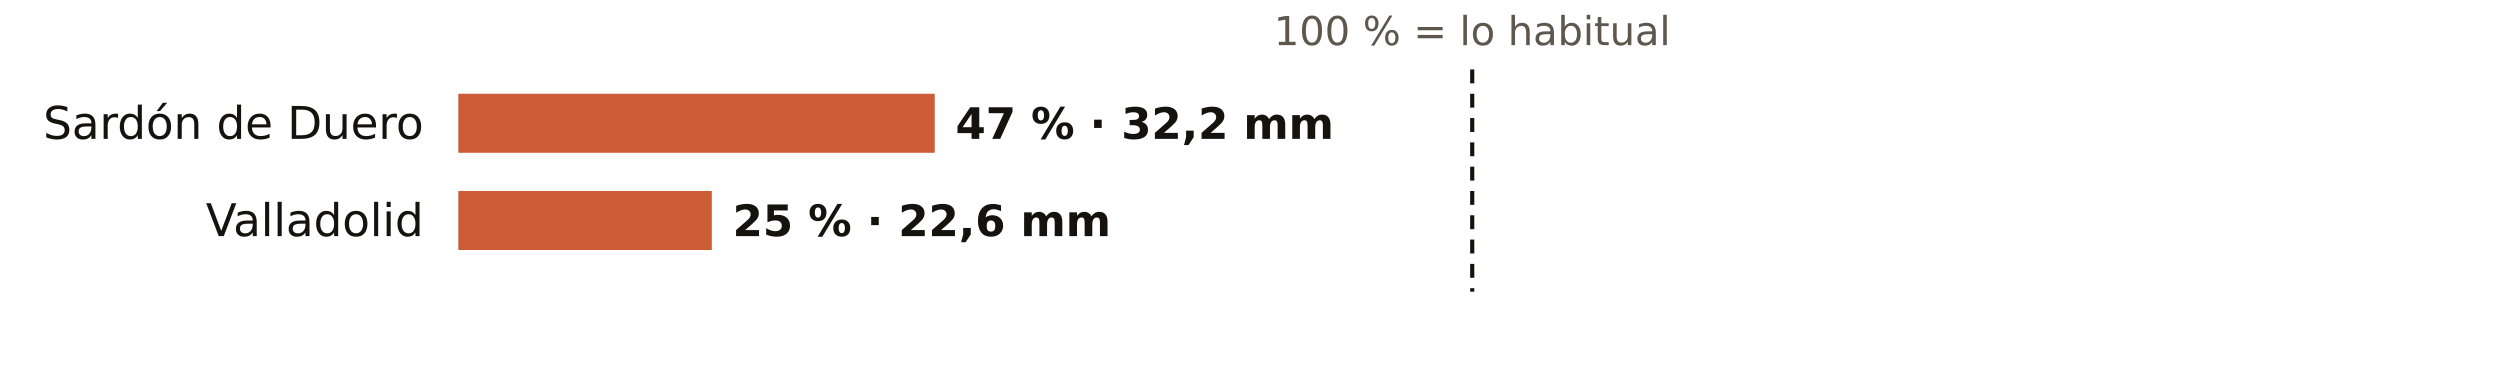
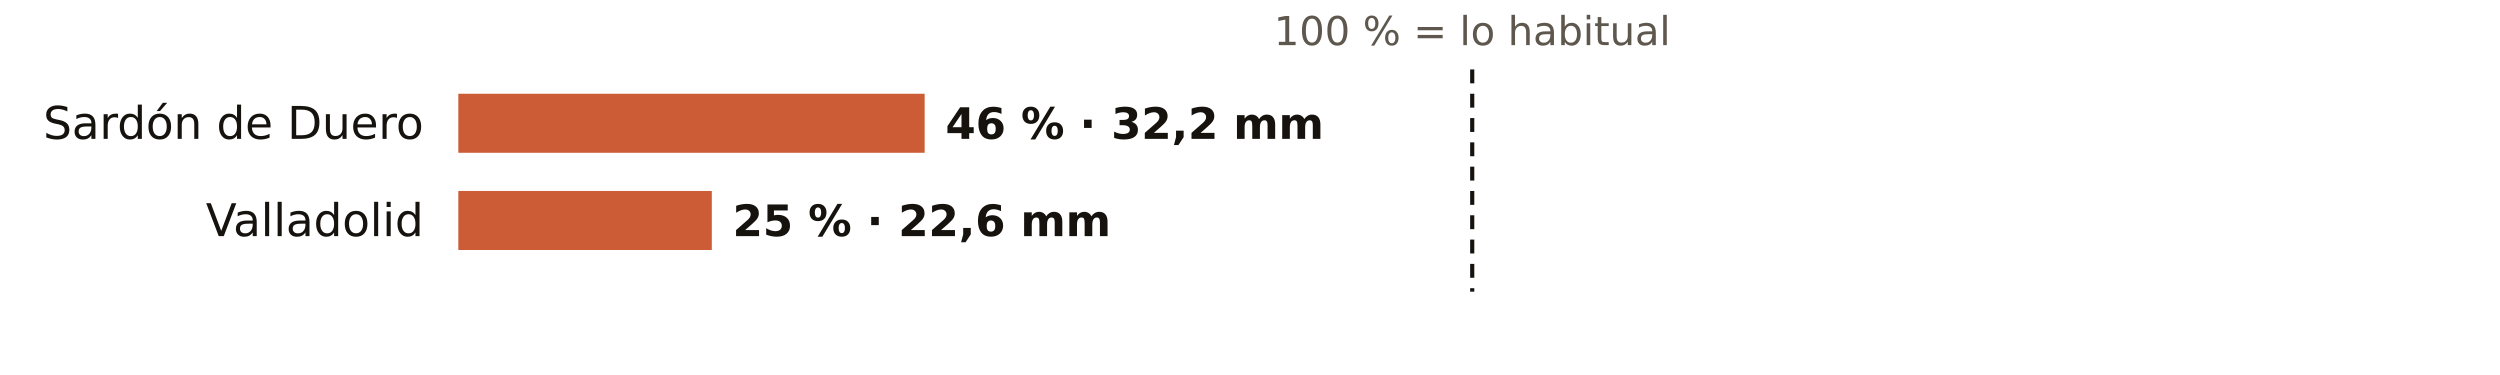
<svg xmlns="http://www.w3.org/2000/svg" viewBox="0 0 720 108" width="720" height="108" role="img" aria-label="El otoño en los pluviómetros de AEMET de Valladolid: % de lo habitual">
  <rect width="720" height="108" fill="#FFFFFF" />
  <text x="424.0" y="13.0" font-size="11.5" fill="#5E574E" text-anchor="middle" font-weight="400" font-family="Public Sans, DejaVu Sans, Arial, sans-serif">100 % = lo habitual</text>
  <text x="122.0" y="40.0" font-size="13" fill="#16130F" text-anchor="end" font-weight="500" font-family="Public Sans, DejaVu Sans, Arial, sans-serif">Sardón de Duero</text>
-   <rect x="132" y="27" width="137.2" height="17" fill="#C4461A" opacity="0.88" />
-   <text x="275.2" y="40.0" font-size="12.5" fill="#16130F" text-anchor="start" font-weight="600" font-family="Public Sans, DejaVu Sans, Arial, sans-serif">47 % · 32,2 mm</text>
+   <rect x="132" y="27" width="134.3" height="17" fill="#C4461A" opacity="0.88" />
+   <text x="272.3" y="40.0" font-size="12.5" fill="#16130F" text-anchor="start" font-weight="600" font-family="Public Sans, DejaVu Sans, Arial, sans-serif">46 % · 32,2 mm</text>
  <text x="122.0" y="68.0" font-size="13" fill="#16130F" text-anchor="end" font-weight="500" font-family="Public Sans, DejaVu Sans, Arial, sans-serif">Valladolid</text>
  <rect x="132" y="55" width="73.0" height="17" fill="#C4461A" opacity="0.88" />
  <text x="211.0" y="68.0" font-size="12.5" fill="#16130F" text-anchor="start" font-weight="600" font-family="Public Sans, DejaVu Sans, Arial, sans-serif">25 % · 22,6 mm</text>
  <line x1="424.0" x2="424.0" y1="20" y2="84" stroke="#16130F" stroke-width="1.2" stroke-dasharray="4 3" />
</svg>
